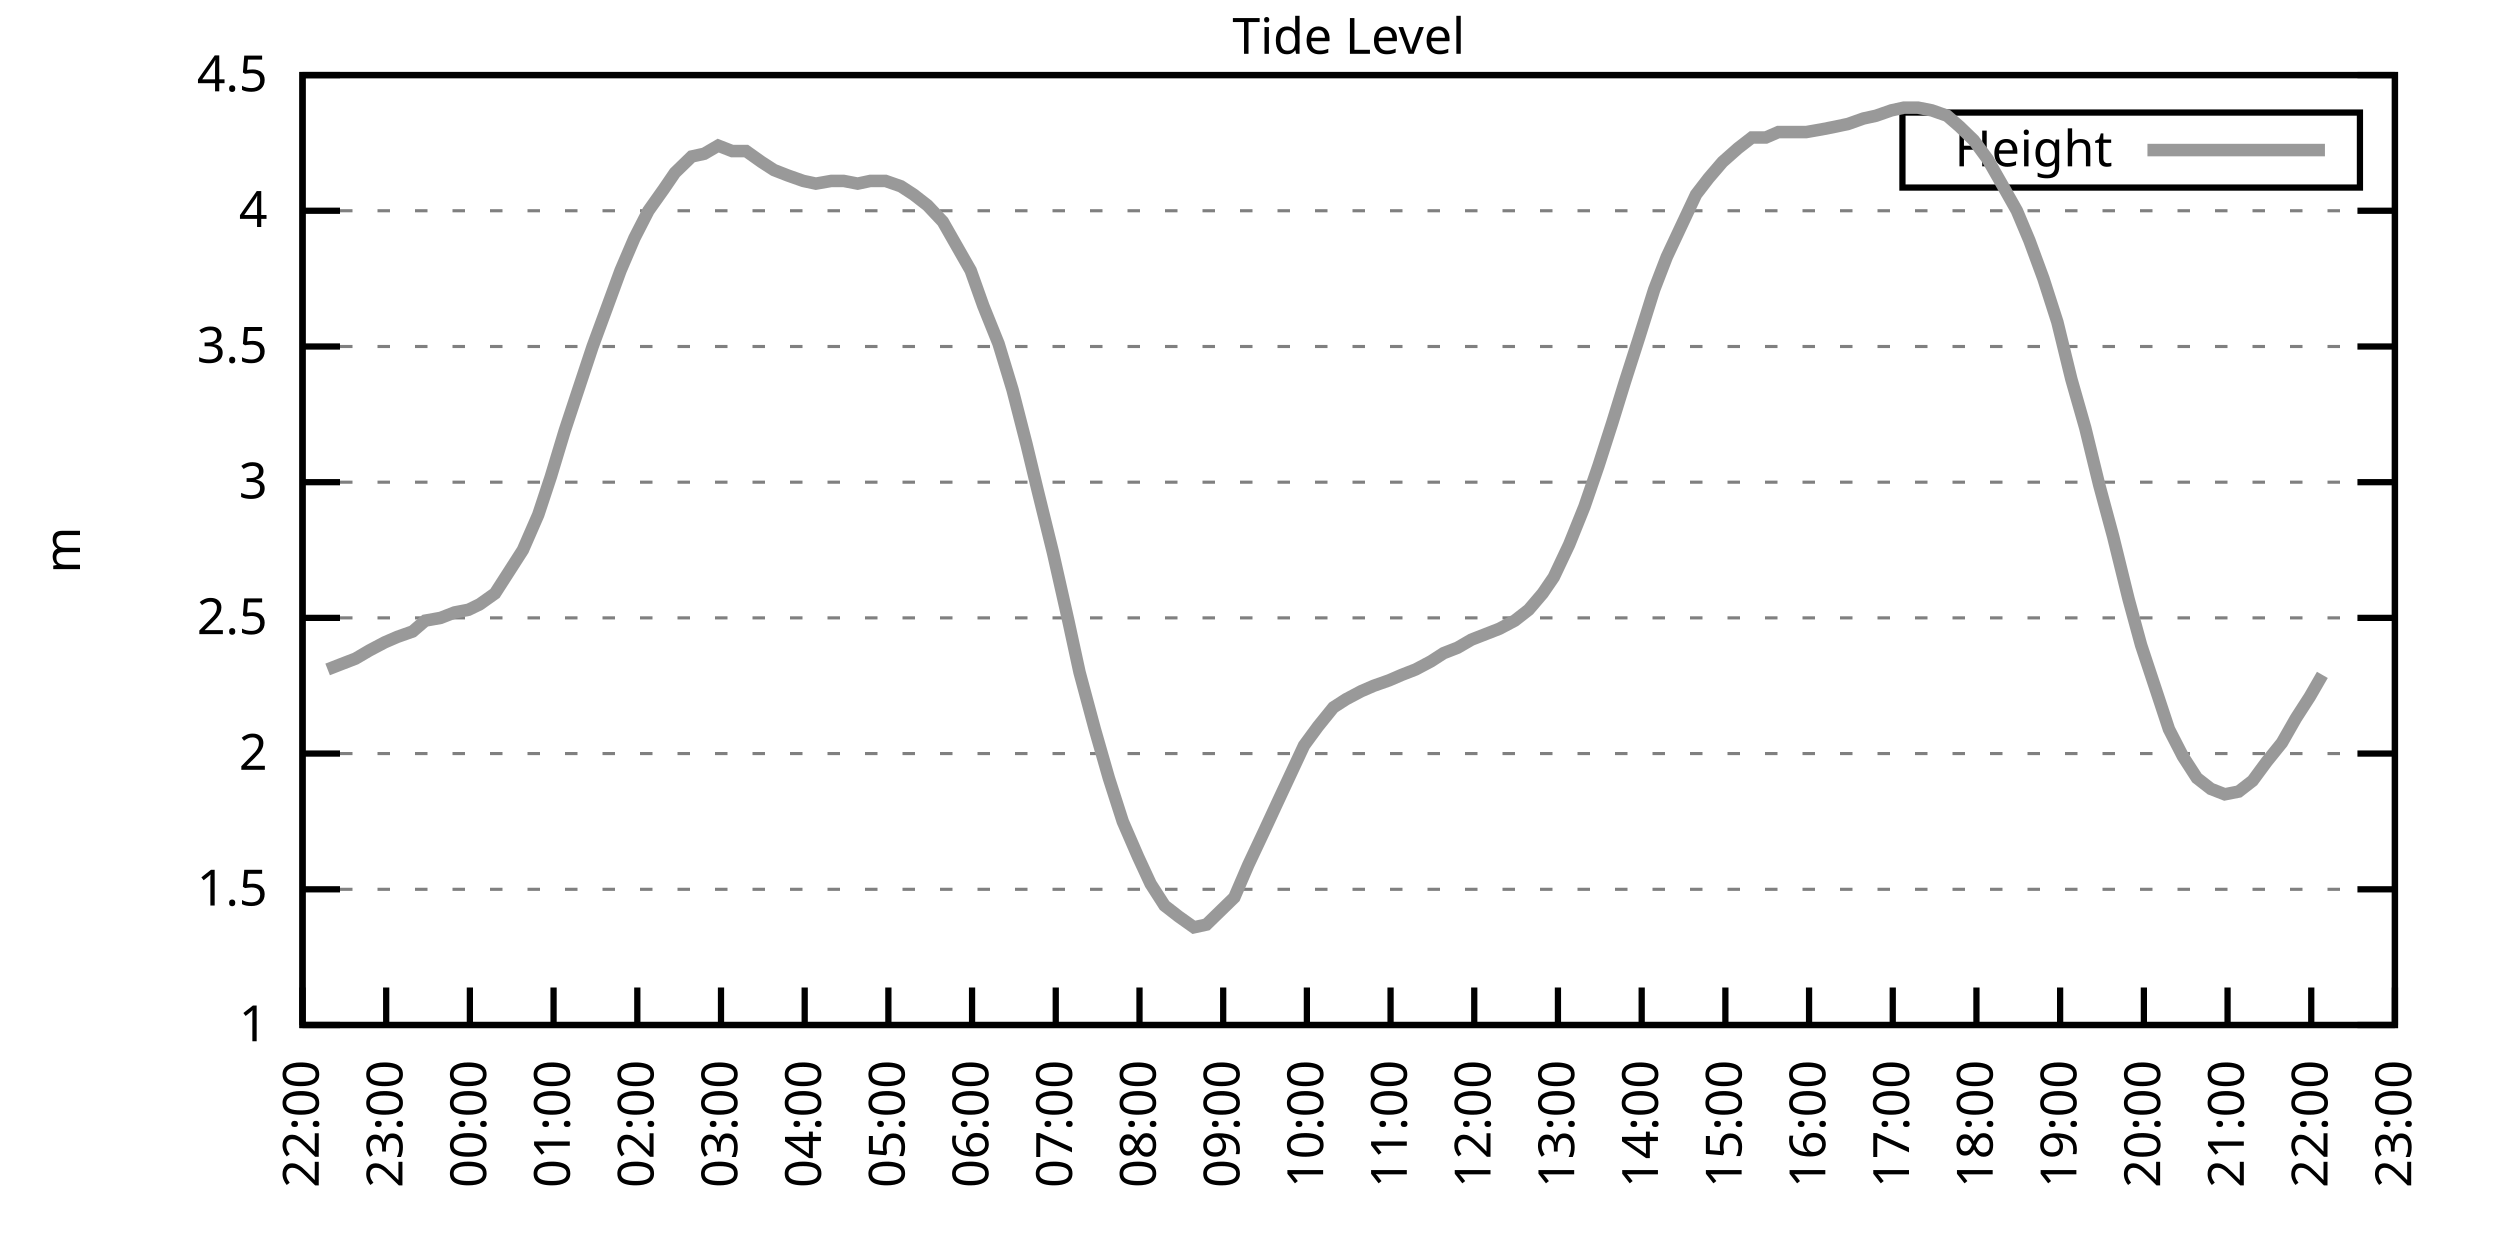
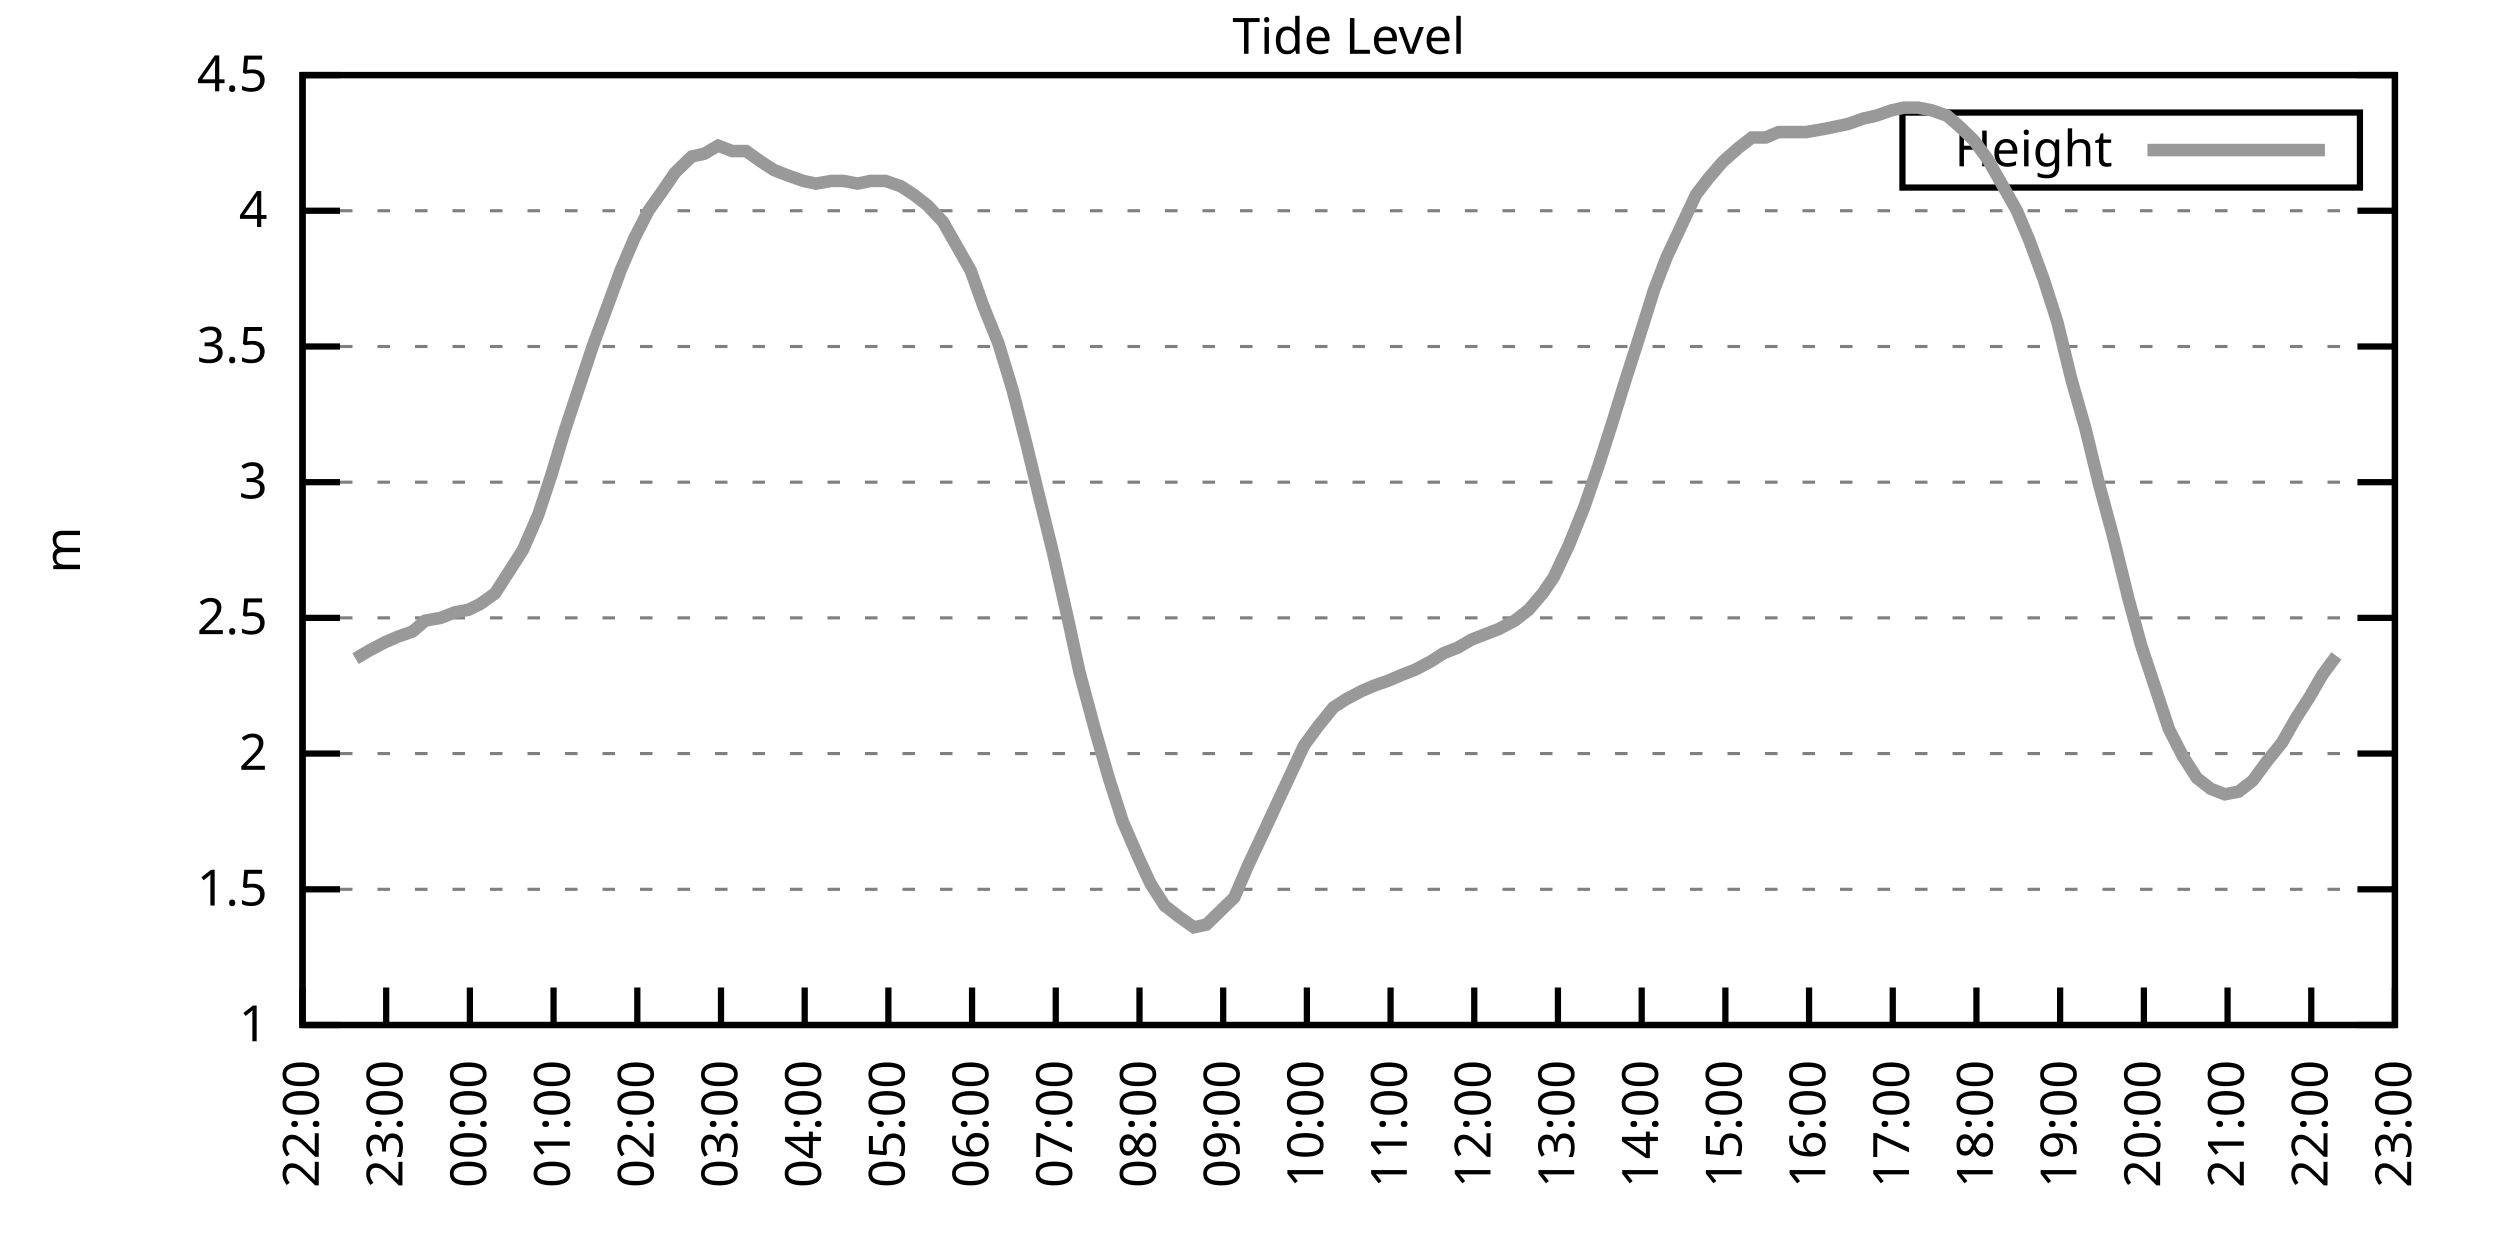
<svg xmlns="http://www.w3.org/2000/svg" xmlns:xlink="http://www.w3.org/1999/xlink" width="400" height="200" viewBox="0 0 400 200">
  <g id="gnuplot_canvas">
    <rect x="0" y="0" width="400" height="200" fill="none" />
    <defs>
      <circle id="gpDot" r="0.5" stroke-width="0.5" stroke="currentColor" />
      <path id="gpPt0" stroke-width="0.333" stroke="currentColor" d="M-1,0 h2 M0,-1 v2" />
      <path id="gpPt1" stroke-width="0.333" stroke="currentColor" d="M-1,-1 L1,1 M1,-1 L-1,1" />
      <path id="gpPt2" stroke-width="0.333" stroke="currentColor" d="M-1,0 L1,0 M0,-1 L0,1 M-1,-1 L1,1 M-1,1 L1,-1" />
      <rect id="gpPt3" stroke-width="0.333" stroke="currentColor" x="-1" y="-1" width="2" height="2" />
      <rect id="gpPt4" stroke-width="0.333" stroke="currentColor" fill="currentColor" x="-1" y="-1" width="2" height="2" />
      <circle id="gpPt5" stroke-width="0.333" stroke="currentColor" cx="0" cy="0" r="1" />
      <use xlink:href="#gpPt5" id="gpPt6" fill="currentColor" stroke="none" />
      <path id="gpPt7" stroke-width="0.333" stroke="currentColor" d="M0,-1.33 L-1.33,0.67 L1.33,0.67 z" />
      <use xlink:href="#gpPt7" id="gpPt8" fill="currentColor" stroke="none" />
      <use xlink:href="#gpPt7" id="gpPt9" stroke="currentColor" transform="rotate(180)" />
      <use xlink:href="#gpPt9" id="gpPt10" fill="currentColor" stroke="none" />
      <use xlink:href="#gpPt3" id="gpPt11" stroke="currentColor" transform="rotate(45)" />
      <use xlink:href="#gpPt11" id="gpPt12" fill="currentColor" stroke="none" />
      <path id="gpPt13" stroke-width="0.333" stroke="currentColor" d="M0,1.330 L1.265,0.411 L0.782,-1.067 L-0.782,-1.076 L-1.265,0.411 z" />
      <use xlink:href="#gpPt13" id="gpPt14" fill="currentColor" stroke="none" />
      <filter id="textbox" filterUnits="objectBoundingBox" x="0" y="0" height="1" width="1">
        <feFlood flood-color="white" flood-opacity="1" result="bgnd" />
        <feComposite in="SourceGraphic" in2="bgnd" operator="atop" />
      </filter>
      <filter id="greybox" filterUnits="objectBoundingBox" x="0" y="0" height="1" width="1">
        <feFlood flood-color="lightgrey" flood-opacity="1" result="grey" />
        <feComposite in="SourceGraphic" in2="grey" operator="atop" />
      </filter>
    </defs>
    <g fill="none" color="white" stroke="currentColor" stroke-width="1.00" stroke-linecap="butt" stroke-linejoin="miter">
</g>
    <g fill="none" color="black" stroke="currentColor" stroke-width="1.00" stroke-linecap="butt" stroke-linejoin="miter">
      <g stroke="none" shape-rendering="crispEdges">
        <polygon fill="rgb(255, 255, 255)" points="48.40,164.00 383.18,164.00 383.18,12.02 48.40,12.02 " />
      </g>
    </g>
    <g fill="none" color="black" stroke="currentColor" stroke-width="1.00" stroke-linecap="butt" stroke-linejoin="miter">
</g>
    <g fill="none" color="black" stroke="black" stroke-width="0.50" stroke-linecap="butt" stroke-linejoin="miter">
</g>
    <g fill="none" color="gray" stroke="currentColor" stroke-width="0.50" stroke-linecap="butt" stroke-linejoin="miter">
      <path stroke="gray" stroke-dasharray="2,4" class="gridline" d="M48.40,164.00 L383.19,164.00  " />
    </g>
    <g fill="none" color="gray" stroke="gray" stroke-width="1.00" stroke-linecap="butt" stroke-linejoin="miter">
</g>
    <g fill="none" color="black" stroke="currentColor" stroke-width="1.00" stroke-linecap="butt" stroke-linejoin="miter">
      <path stroke="black" d="M48.40,164.00 L54.40,164.00 M383.19,164.00 L377.19,164.00  " />
      <g transform="translate(42.80,166.60)" stroke="none" fill="black" font-family="Sans" font-size="8.00" text-anchor="end">
        <text>
          <tspan font-family="Sans"> 1</tspan>
        </text>
      </g>
    </g>
    <g fill="none" color="black" stroke="currentColor" stroke-width="1.00" stroke-linecap="butt" stroke-linejoin="miter">
</g>
    <g fill="none" color="black" stroke="black" stroke-width="0.50" stroke-linecap="butt" stroke-linejoin="miter">
</g>
    <g fill="none" color="gray" stroke="currentColor" stroke-width="0.50" stroke-linecap="butt" stroke-linejoin="miter">
      <path stroke="gray" stroke-dasharray="2,4" class="gridline" d="M48.40,142.29 L383.19,142.29  " />
    </g>
    <g fill="none" color="gray" stroke="gray" stroke-width="1.00" stroke-linecap="butt" stroke-linejoin="miter">
</g>
    <g fill="none" color="black" stroke="currentColor" stroke-width="1.00" stroke-linecap="butt" stroke-linejoin="miter">
      <path stroke="black" d="M48.40,142.29 L54.40,142.29 M383.19,142.29 L377.19,142.29  " />
      <g transform="translate(42.80,144.89)" stroke="none" fill="black" font-family="Sans" font-size="8.00" text-anchor="end">
        <text>
          <tspan font-family="Sans"> 1.5</tspan>
        </text>
      </g>
    </g>
    <g fill="none" color="black" stroke="currentColor" stroke-width="1.00" stroke-linecap="butt" stroke-linejoin="miter">
</g>
    <g fill="none" color="black" stroke="black" stroke-width="0.50" stroke-linecap="butt" stroke-linejoin="miter">
</g>
    <g fill="none" color="gray" stroke="currentColor" stroke-width="0.50" stroke-linecap="butt" stroke-linejoin="miter">
      <path stroke="gray" stroke-dasharray="2,4" class="gridline" d="M48.40,120.57 L383.19,120.57  " />
    </g>
    <g fill="none" color="gray" stroke="gray" stroke-width="1.00" stroke-linecap="butt" stroke-linejoin="miter">
</g>
    <g fill="none" color="black" stroke="currentColor" stroke-width="1.00" stroke-linecap="butt" stroke-linejoin="miter">
      <path stroke="black" d="M48.40,120.57 L54.40,120.57 M383.19,120.57 L377.19,120.57  " />
      <g transform="translate(42.80,123.17)" stroke="none" fill="black" font-family="Sans" font-size="8.00" text-anchor="end">
        <text>
          <tspan font-family="Sans"> 2</tspan>
        </text>
      </g>
    </g>
    <g fill="none" color="black" stroke="currentColor" stroke-width="1.00" stroke-linecap="butt" stroke-linejoin="miter">
</g>
    <g fill="none" color="black" stroke="black" stroke-width="0.50" stroke-linecap="butt" stroke-linejoin="miter">
</g>
    <g fill="none" color="gray" stroke="currentColor" stroke-width="0.50" stroke-linecap="butt" stroke-linejoin="miter">
      <path stroke="gray" stroke-dasharray="2,4" class="gridline" d="M48.40,98.86 L383.19,98.86  " />
    </g>
    <g fill="none" color="gray" stroke="gray" stroke-width="1.00" stroke-linecap="butt" stroke-linejoin="miter">
</g>
    <g fill="none" color="black" stroke="currentColor" stroke-width="1.00" stroke-linecap="butt" stroke-linejoin="miter">
      <path stroke="black" d="M48.40,98.86 L54.40,98.86 M383.19,98.86 L377.19,98.86  " />
      <g transform="translate(42.80,101.46)" stroke="none" fill="black" font-family="Sans" font-size="8.00" text-anchor="end">
        <text>
          <tspan font-family="Sans"> 2.5</tspan>
        </text>
      </g>
    </g>
    <g fill="none" color="black" stroke="currentColor" stroke-width="1.00" stroke-linecap="butt" stroke-linejoin="miter">
</g>
    <g fill="none" color="black" stroke="black" stroke-width="0.50" stroke-linecap="butt" stroke-linejoin="miter">
</g>
    <g fill="none" color="gray" stroke="currentColor" stroke-width="0.50" stroke-linecap="butt" stroke-linejoin="miter">
      <path stroke="gray" stroke-dasharray="2,4" class="gridline" d="M48.40,77.15 L383.19,77.15  " />
    </g>
    <g fill="none" color="gray" stroke="gray" stroke-width="1.00" stroke-linecap="butt" stroke-linejoin="miter">
</g>
    <g fill="none" color="black" stroke="currentColor" stroke-width="1.00" stroke-linecap="butt" stroke-linejoin="miter">
      <path stroke="black" d="M48.40,77.15 L54.40,77.15 M383.19,77.15 L377.19,77.15  " />
      <g transform="translate(42.80,79.75)" stroke="none" fill="black" font-family="Sans" font-size="8.00" text-anchor="end">
        <text>
          <tspan font-family="Sans"> 3</tspan>
        </text>
      </g>
    </g>
    <g fill="none" color="black" stroke="currentColor" stroke-width="1.00" stroke-linecap="butt" stroke-linejoin="miter">
</g>
    <g fill="none" color="black" stroke="black" stroke-width="0.50" stroke-linecap="butt" stroke-linejoin="miter">
</g>
    <g fill="none" color="gray" stroke="currentColor" stroke-width="0.50" stroke-linecap="butt" stroke-linejoin="miter">
      <path stroke="gray" stroke-dasharray="2,4" class="gridline" d="M48.40,55.44 L383.19,55.44  " />
    </g>
    <g fill="none" color="gray" stroke="gray" stroke-width="1.00" stroke-linecap="butt" stroke-linejoin="miter">
</g>
    <g fill="none" color="black" stroke="currentColor" stroke-width="1.00" stroke-linecap="butt" stroke-linejoin="miter">
      <path stroke="black" d="M48.40,55.44 L54.40,55.44 M383.19,55.44 L377.19,55.44  " />
      <g transform="translate(42.80,58.04)" stroke="none" fill="black" font-family="Sans" font-size="8.00" text-anchor="end">
        <text>
          <tspan font-family="Sans"> 3.5</tspan>
        </text>
      </g>
    </g>
    <g fill="none" color="black" stroke="currentColor" stroke-width="1.00" stroke-linecap="butt" stroke-linejoin="miter">
</g>
    <g fill="none" color="black" stroke="black" stroke-width="0.50" stroke-linecap="butt" stroke-linejoin="miter">
</g>
    <g fill="none" color="gray" stroke="currentColor" stroke-width="0.50" stroke-linecap="butt" stroke-linejoin="miter">
      <path stroke="gray" stroke-dasharray="2,4" class="gridline" d="M48.40,33.72 L383.19,33.72  " />
    </g>
    <g fill="none" color="gray" stroke="gray" stroke-width="1.00" stroke-linecap="butt" stroke-linejoin="miter">
</g>
    <g fill="none" color="black" stroke="currentColor" stroke-width="1.00" stroke-linecap="butt" stroke-linejoin="miter">
      <path stroke="black" d="M48.40,33.72 L54.40,33.72 M383.19,33.72 L377.19,33.72  " />
      <g transform="translate(42.80,36.32)" stroke="none" fill="black" font-family="Sans" font-size="8.00" text-anchor="end">
        <text>
          <tspan font-family="Sans"> 4</tspan>
        </text>
      </g>
    </g>
    <g fill="none" color="black" stroke="currentColor" stroke-width="1.00" stroke-linecap="butt" stroke-linejoin="miter">
</g>
    <g fill="none" color="black" stroke="black" stroke-width="0.50" stroke-linecap="butt" stroke-linejoin="miter">
</g>
    <g fill="none" color="gray" stroke="currentColor" stroke-width="0.50" stroke-linecap="butt" stroke-linejoin="miter">
      <path stroke="gray" stroke-dasharray="2,4" class="gridline" d="M48.40,12.01 L383.19,12.01  " />
    </g>
    <g fill="none" color="gray" stroke="gray" stroke-width="1.00" stroke-linecap="butt" stroke-linejoin="miter">
</g>
    <g fill="none" color="black" stroke="currentColor" stroke-width="1.00" stroke-linecap="butt" stroke-linejoin="miter">
      <path stroke="black" d="M48.40,12.01 L54.40,12.01 M383.19,12.01 L377.19,12.01  " />
      <g transform="translate(42.80,14.61)" stroke="none" fill="black" font-family="Sans" font-size="8.00" text-anchor="end">
        <text>
          <tspan font-family="Sans"> 4.5</tspan>
        </text>
      </g>
    </g>
    <g fill="none" color="black" stroke="currentColor" stroke-width="1.00" stroke-linecap="butt" stroke-linejoin="miter">
      <path stroke="black" d="M48.40,164.00 L48.40,158.00  " />
      <g transform="translate(51.00,169.60) rotate(270.00)" stroke="none" fill="black" font-family="Sans" font-size="8.00" text-anchor="end">
        <text>
          <tspan font-family="Sans">22:00</tspan>
        </text>
      </g>
    </g>
    <g fill="none" color="black" stroke="currentColor" stroke-width="1.00" stroke-linecap="butt" stroke-linejoin="miter">
      <path stroke="black" d="M61.79,164.00 L61.79,158.00  " />
      <g transform="translate(64.39,169.60) rotate(270.00)" stroke="none" fill="black" font-family="Sans" font-size="8.00" text-anchor="end">
        <text>
          <tspan font-family="Sans">23:00</tspan>
        </text>
      </g>
    </g>
    <g fill="none" color="black" stroke="currentColor" stroke-width="1.00" stroke-linecap="butt" stroke-linejoin="miter">
      <path stroke="black" d="M75.18,164.00 L75.18,158.00  " />
      <g transform="translate(77.78,169.60) rotate(270.00)" stroke="none" fill="black" font-family="Sans" font-size="8.00" text-anchor="end">
        <text>
          <tspan font-family="Sans">00:00</tspan>
        </text>
      </g>
    </g>
    <g fill="none" color="black" stroke="currentColor" stroke-width="1.00" stroke-linecap="butt" stroke-linejoin="miter">
      <path stroke="black" d="M88.57,164.00 L88.57,158.00  " />
      <g transform="translate(91.17,169.60) rotate(270.00)" stroke="none" fill="black" font-family="Sans" font-size="8.00" text-anchor="end">
        <text>
          <tspan font-family="Sans">01:00</tspan>
        </text>
      </g>
    </g>
    <g fill="none" color="black" stroke="currentColor" stroke-width="1.00" stroke-linecap="butt" stroke-linejoin="miter">
      <path stroke="black" d="M101.97,164.00 L101.97,158.00  " />
      <g transform="translate(104.57,169.60) rotate(270.00)" stroke="none" fill="black" font-family="Sans" font-size="8.00" text-anchor="end">
        <text>
          <tspan font-family="Sans">02:00</tspan>
        </text>
      </g>
    </g>
    <g fill="none" color="black" stroke="currentColor" stroke-width="1.00" stroke-linecap="butt" stroke-linejoin="miter">
      <path stroke="black" d="M115.36,164.00 L115.36,158.00  " />
      <g transform="translate(117.96,169.60) rotate(270.00)" stroke="none" fill="black" font-family="Sans" font-size="8.00" text-anchor="end">
        <text>
          <tspan font-family="Sans">03:00</tspan>
        </text>
      </g>
    </g>
    <g fill="none" color="black" stroke="currentColor" stroke-width="1.00" stroke-linecap="butt" stroke-linejoin="miter">
      <path stroke="black" d="M128.75,164.00 L128.75,158.00  " />
      <g transform="translate(131.35,169.60) rotate(270.00)" stroke="none" fill="black" font-family="Sans" font-size="8.00" text-anchor="end">
        <text>
          <tspan font-family="Sans">04:00</tspan>
        </text>
      </g>
    </g>
    <g fill="none" color="black" stroke="currentColor" stroke-width="1.00" stroke-linecap="butt" stroke-linejoin="miter">
      <path stroke="black" d="M142.14,164.00 L142.14,158.00  " />
      <g transform="translate(144.74,169.60) rotate(270.00)" stroke="none" fill="black" font-family="Sans" font-size="8.00" text-anchor="end">
        <text>
          <tspan font-family="Sans">05:00</tspan>
        </text>
      </g>
    </g>
    <g fill="none" color="black" stroke="currentColor" stroke-width="1.00" stroke-linecap="butt" stroke-linejoin="miter">
      <path stroke="black" d="M155.53,164.00 L155.53,158.00  " />
      <g transform="translate(158.13,169.60) rotate(270.00)" stroke="none" fill="black" font-family="Sans" font-size="8.00" text-anchor="end">
        <text>
          <tspan font-family="Sans">06:00</tspan>
        </text>
      </g>
    </g>
    <g fill="none" color="black" stroke="currentColor" stroke-width="1.00" stroke-linecap="butt" stroke-linejoin="miter">
      <path stroke="black" d="M168.92,164.00 L168.92,158.00  " />
      <g transform="translate(171.52,169.60) rotate(270.00)" stroke="none" fill="black" font-family="Sans" font-size="8.00" text-anchor="end">
        <text>
          <tspan font-family="Sans">07:00</tspan>
        </text>
      </g>
    </g>
    <g fill="none" color="black" stroke="currentColor" stroke-width="1.00" stroke-linecap="butt" stroke-linejoin="miter">
      <path stroke="black" d="M182.32,164.00 L182.32,158.00  " />
      <g transform="translate(184.92,169.60) rotate(270.00)" stroke="none" fill="black" font-family="Sans" font-size="8.00" text-anchor="end">
        <text>
          <tspan font-family="Sans">08:00</tspan>
        </text>
      </g>
    </g>
    <g fill="none" color="black" stroke="currentColor" stroke-width="1.00" stroke-linecap="butt" stroke-linejoin="miter">
      <path stroke="black" d="M195.71,164.00 L195.71,158.00  " />
      <g transform="translate(198.31,169.60) rotate(270.00)" stroke="none" fill="black" font-family="Sans" font-size="8.00" text-anchor="end">
        <text>
          <tspan font-family="Sans">09:00</tspan>
        </text>
      </g>
    </g>
    <g fill="none" color="black" stroke="currentColor" stroke-width="1.00" stroke-linecap="butt" stroke-linejoin="miter">
      <path stroke="black" d="M209.10,164.00 L209.10,158.00  " />
      <g transform="translate(211.70,169.60) rotate(270.00)" stroke="none" fill="black" font-family="Sans" font-size="8.00" text-anchor="end">
        <text>
          <tspan font-family="Sans">10:00</tspan>
        </text>
      </g>
    </g>
    <g fill="none" color="black" stroke="currentColor" stroke-width="1.00" stroke-linecap="butt" stroke-linejoin="miter">
      <path stroke="black" d="M222.49,164.00 L222.49,158.00  " />
      <g transform="translate(225.09,169.60) rotate(270.00)" stroke="none" fill="black" font-family="Sans" font-size="8.00" text-anchor="end">
        <text>
          <tspan font-family="Sans">11:00</tspan>
        </text>
      </g>
    </g>
    <g fill="none" color="black" stroke="currentColor" stroke-width="1.00" stroke-linecap="butt" stroke-linejoin="miter">
      <path stroke="black" d="M235.88,164.00 L235.88,158.00  " />
      <g transform="translate(238.48,169.60) rotate(270.00)" stroke="none" fill="black" font-family="Sans" font-size="8.00" text-anchor="end">
        <text>
          <tspan font-family="Sans">12:00</tspan>
        </text>
      </g>
    </g>
    <g fill="none" color="black" stroke="currentColor" stroke-width="1.00" stroke-linecap="butt" stroke-linejoin="miter">
      <path stroke="black" d="M249.27,164.00 L249.27,158.00  " />
      <g transform="translate(251.87,169.60) rotate(270.00)" stroke="none" fill="black" font-family="Sans" font-size="8.00" text-anchor="end">
        <text>
          <tspan font-family="Sans">13:00</tspan>
        </text>
      </g>
    </g>
    <g fill="none" color="black" stroke="currentColor" stroke-width="1.00" stroke-linecap="butt" stroke-linejoin="miter">
      <path stroke="black" d="M262.67,164.00 L262.67,158.00  " />
      <g transform="translate(265.27,169.60) rotate(270.00)" stroke="none" fill="black" font-family="Sans" font-size="8.00" text-anchor="end">
        <text>
          <tspan font-family="Sans">14:00</tspan>
        </text>
      </g>
    </g>
    <g fill="none" color="black" stroke="currentColor" stroke-width="1.00" stroke-linecap="butt" stroke-linejoin="miter">
      <path stroke="black" d="M276.06,164.00 L276.06,158.00  " />
      <g transform="translate(278.66,169.60) rotate(270.00)" stroke="none" fill="black" font-family="Sans" font-size="8.00" text-anchor="end">
        <text>
          <tspan font-family="Sans">15:00</tspan>
        </text>
      </g>
    </g>
    <g fill="none" color="black" stroke="currentColor" stroke-width="1.00" stroke-linecap="butt" stroke-linejoin="miter">
      <path stroke="black" d="M289.45,164.00 L289.45,158.00  " />
      <g transform="translate(292.05,169.60) rotate(270.00)" stroke="none" fill="black" font-family="Sans" font-size="8.00" text-anchor="end">
        <text>
          <tspan font-family="Sans">16:00</tspan>
        </text>
      </g>
    </g>
    <g fill="none" color="black" stroke="currentColor" stroke-width="1.00" stroke-linecap="butt" stroke-linejoin="miter">
      <path stroke="black" d="M302.84,164.00 L302.84,158.00  " />
      <g transform="translate(305.44,169.60) rotate(270.00)" stroke="none" fill="black" font-family="Sans" font-size="8.00" text-anchor="end">
        <text>
          <tspan font-family="Sans">17:00</tspan>
        </text>
      </g>
    </g>
    <g fill="none" color="black" stroke="currentColor" stroke-width="1.00" stroke-linecap="butt" stroke-linejoin="miter">
      <path stroke="black" d="M316.23,164.00 L316.23,158.00  " />
      <g transform="translate(318.83,169.60) rotate(270.00)" stroke="none" fill="black" font-family="Sans" font-size="8.00" text-anchor="end">
        <text>
          <tspan font-family="Sans">18:00</tspan>
        </text>
      </g>
    </g>
    <g fill="none" color="black" stroke="currentColor" stroke-width="1.00" stroke-linecap="butt" stroke-linejoin="miter">
      <path stroke="black" d="M329.62,164.00 L329.62,158.00  " />
      <g transform="translate(332.22,169.60) rotate(270.00)" stroke="none" fill="black" font-family="Sans" font-size="8.00" text-anchor="end">
        <text>
          <tspan font-family="Sans">19:00</tspan>
        </text>
      </g>
    </g>
    <g fill="none" color="black" stroke="currentColor" stroke-width="1.00" stroke-linecap="butt" stroke-linejoin="miter">
      <path stroke="black" d="M343.02,164.00 L343.02,158.00  " />
      <g transform="translate(345.62,169.60) rotate(270.00)" stroke="none" fill="black" font-family="Sans" font-size="8.00" text-anchor="end">
        <text>
          <tspan font-family="Sans">20:00</tspan>
        </text>
      </g>
    </g>
    <g fill="none" color="black" stroke="currentColor" stroke-width="1.00" stroke-linecap="butt" stroke-linejoin="miter">
      <path stroke="black" d="M356.41,164.00 L356.41,158.00  " />
      <g transform="translate(359.01,169.60) rotate(270.00)" stroke="none" fill="black" font-family="Sans" font-size="8.00" text-anchor="end">
        <text>
          <tspan font-family="Sans">21:00</tspan>
        </text>
      </g>
    </g>
    <g fill="none" color="black" stroke="currentColor" stroke-width="1.00" stroke-linecap="butt" stroke-linejoin="miter">
      <path stroke="black" d="M369.80,164.00 L369.80,158.00  " />
      <g transform="translate(372.40,169.60) rotate(270.00)" stroke="none" fill="black" font-family="Sans" font-size="8.00" text-anchor="end">
        <text>
          <tspan font-family="Sans">22:00</tspan>
        </text>
      </g>
    </g>
    <g fill="none" color="black" stroke="currentColor" stroke-width="1.00" stroke-linecap="butt" stroke-linejoin="miter">
      <path stroke="black" d="M383.19,164.00 L383.19,158.00  " />
      <g transform="translate(385.79,169.60) rotate(270.00)" stroke="none" fill="black" font-family="Sans" font-size="8.00" text-anchor="end">
        <text>
          <tspan font-family="Sans">23:00</tspan>
        </text>
      </g>
    </g>
    <g fill="none" color="black" stroke="currentColor" stroke-width="1.00" stroke-linecap="butt" stroke-linejoin="miter">
</g>
    <g fill="none" color="black" stroke="currentColor" stroke-width="1.00" stroke-linecap="butt" stroke-linejoin="miter">
      <path stroke="black" d="M48.40,12.01 L48.40,164.00 L383.19,164.00 L383.19,12.01 L48.40,12.01 Z  " />
    </g>
    <g fill="none" color="black" stroke="currentColor" stroke-width="1.00" stroke-linecap="butt" stroke-linejoin="miter">
</g>
    <g fill="none" color="black" stroke="currentColor" stroke-width="1.00" stroke-linecap="butt" stroke-linejoin="miter">
      <path stroke="black" d="M304.39,30.01 L304.39,18.01 L377.59,18.01 L377.59,30.01 L304.39,30.01 Z  " />
    </g>
    <g id="Tide_level_plot_1">
      <g fill="none" color="white" stroke="black" stroke-width="2.00" stroke-linecap="butt" stroke-linejoin="miter">
</g>
      <g fill="none" color="black" stroke="currentColor" stroke-width="2.00" stroke-linecap="butt" stroke-linejoin="miter">
        <g transform="translate(337.99,26.61)" stroke="none" fill="black" font-family="Sans" font-size="8.00" text-anchor="end">
          <text>
            <tspan font-family="Sans">Height</tspan>
          </text>
        </g>
      </g>
      <g fill="none" color="black" stroke="currentColor" stroke-width="2.00" stroke-linecap="butt" stroke-linejoin="miter">
-         <path stroke="rgb(153, 153, 153)" d="M343.59,24.01 L371.99,24.01 M52.42,107.11 L54.65,106.24 L56.88,105.38 L59.11,104.07 L61.57,102.77 L63.58,101.90   L66.03,101.03 L68.04,99.30 L70.50,98.86 L72.73,97.99 L74.96,97.56 L76.75,96.69 L79.20,94.95 L81.43,91.48   L83.66,88.00 L86.12,82.36 L88.13,76.28 L90.36,68.90 L92.37,62.82 L94.82,55.44 L97.06,49.36 L99.29,43.28   L101.52,38.07 L103.75,33.72 L106.21,30.25 L107.99,27.64 L110.67,25.04 L112.68,24.60 L114.91,23.30 L117.14,24.17   L119.38,24.17 L121.83,25.91 L123.84,27.21 L126.07,28.08 L128.53,28.95 L130.54,29.38 L132.99,28.95 L135.00,28.95   L137.23,29.38 L139.24,28.95 L141.69,28.95 L144.15,29.81 L146.16,31.12 L148.39,32.85 L150.85,35.46 L153.08,39.37   L155.31,43.28 L157.32,48.92 L159.77,55.00 L162.01,62.38 L164.24,71.07 L166.02,78.45 L168.48,88.44 L170.93,99.30   L172.72,107.55 L175.17,116.67 L177.41,124.48 L179.64,131.43 L182.09,137.08 L184.10,141.42 L186.33,144.89 L188.57,146.63   L191.02,148.37 L193.03,147.93 L195.26,145.76 L197.49,143.59 L199.73,138.38 L202.18,133.17 L204.19,128.83 L206.42,124.05   L208.65,119.27 L210.88,116.23 L213.34,113.19 L215.35,111.89 L217.80,110.59 L219.81,109.72 L222.27,108.85 L224.28,107.98   L226.51,107.11 L228.96,105.81 L230.97,104.51 L233.20,103.64 L235.44,102.34 L237.67,101.47 L239.90,100.60 L242.36,99.30   L244.59,97.56 L246.82,94.95 L248.60,92.35 L251.06,87.14 L253.51,81.06 L255.75,74.54 L257.98,67.59 L259.99,61.08   L262.22,54.13 L264.67,46.32 L266.68,41.11 L268.92,36.33 L271.37,31.12 L273.38,28.51 L275.61,25.91 L278.07,23.73   L280.30,22.00 L282.53,22.00 L284.54,21.13 L286.99,21.13 L289.00,21.13 L291.46,20.70 L293.69,20.26 L295.70,19.83   L298.15,18.96 L300.16,18.52 L302.62,17.66 L304.63,17.22 L306.86,17.22 L309.09,17.66 L311.54,18.52 L313.55,20.26   L315.79,22.43 L318.02,25.47 L320.25,29.38 L322.70,33.72 L324.71,38.50 L326.95,44.58 L329.18,51.53 L331.41,60.65   L333.64,68.46 L335.87,77.58 L338.10,85.83 L340.56,95.82 L342.57,103.20 L345.02,110.59 L347.03,116.67 L349.26,121.01   L351.50,124.48 L353.73,126.22 L355.96,127.09 L358.19,126.65 L360.42,124.92 L362.66,121.88 L365.11,118.84 L367.34,114.93   L369.58,111.45 L371.58,107.98  " />
+         <path stroke="rgb(153, 153, 153)" d="M343.59,24.01 L371.99,24.01 M56.88,105.38 L59.11,104.07 L61.57,102.77 L63.58,101.90 L66.03,101.03 L68.04,99.30   L70.50,98.86 L72.73,97.99 L74.96,97.56 L76.75,96.69 L79.20,94.95 L81.43,91.48 L83.66,88.00 L86.12,82.36   L88.13,76.28 L90.36,68.90 L92.37,62.82 L94.82,55.44 L97.06,49.36 L99.29,43.28 L101.52,38.07 L103.75,33.72   L106.21,30.25 L107.99,27.64 L110.67,25.04 L112.68,24.60 L114.91,23.30 L117.14,24.17 L119.38,24.17 L121.83,25.91   L123.84,27.21 L126.07,28.08 L128.53,28.95 L130.54,29.38 L132.99,28.95 L135.00,28.95 L137.23,29.38 L139.24,28.95   L141.69,28.95 L144.15,29.81 L146.16,31.12 L148.39,32.85 L150.85,35.46 L153.08,39.37 L155.31,43.28 L157.32,48.92   L159.77,55.00 L162.01,62.38 L164.24,71.07 L166.02,78.45 L168.48,88.44 L170.93,99.30 L172.72,107.55 L175.17,116.67   L177.41,124.48 L179.64,131.43 L182.09,137.08 L184.10,141.42 L186.33,144.89 L188.57,146.63 L191.02,148.37 L193.03,147.93   L195.26,145.76 L197.49,143.59 L199.73,138.38 L202.18,133.17 L204.19,128.83 L206.42,124.05 L208.65,119.27 L210.88,116.23   L213.34,113.19 L215.35,111.89 L217.80,110.59 L219.81,109.72 L222.27,108.85 L224.28,107.98 L226.51,107.11 L228.96,105.81   L230.97,104.51 L233.20,103.64 L235.44,102.34 L237.67,101.47 L239.90,100.60 L242.36,99.30 L244.59,97.56 L246.82,94.95   L248.60,92.35 L251.06,87.14 L253.51,81.06 L255.75,74.54 L257.98,67.59 L259.99,61.08 L262.22,54.13 L264.67,46.32   L266.68,41.11 L268.92,36.33 L271.37,31.12 L273.38,28.51 L275.61,25.91 L278.07,23.73 L280.30,22.00 L282.53,22.00   L284.54,21.13 L286.99,21.13 L289.00,21.13 L291.46,20.70 L293.69,20.26 L295.70,19.83 L298.15,18.96 L300.16,18.52   L302.62,17.66 L304.63,17.22 L306.86,17.22 L309.09,17.66 L311.54,18.52 L313.55,20.26 L315.79,22.43 L318.02,25.47   L320.25,29.38 L322.70,33.72 L324.71,38.50 L326.95,44.58 L329.18,51.53 L331.41,60.65 L333.64,68.46 L335.87,77.58   L338.10,85.83 L340.56,95.82 L342.57,103.20 L345.02,110.59 L347.03,116.67 L349.26,121.01 L351.50,124.48 L353.73,126.22   L355.96,127.09 L358.19,126.65 L360.42,124.92 L362.66,121.88 L365.11,118.84 L367.34,114.93 L369.58,111.45 L371.58,107.98   L373.82,104.94  " />
      </g>
    </g>
    <g fill="none" color="black" stroke="currentColor" stroke-width="2.00" stroke-linecap="butt" stroke-linejoin="miter">
</g>
    <g fill="none" color="black" stroke="black" stroke-width="1.00" stroke-linecap="butt" stroke-linejoin="miter">
</g>
    <g fill="none" color="black" stroke="currentColor" stroke-width="1.00" stroke-linecap="butt" stroke-linejoin="miter">
      <path stroke="black" d="M48.40,12.01 L48.40,164.00 L383.19,164.00 L383.19,12.01 L48.40,12.01 Z  " />
      <g transform="translate(12.80,88.01) rotate(270.00)" stroke="none" fill="black" font-family="Sans" font-size="8.00" text-anchor="middle">
        <text>
          <tspan font-family="Sans">m</tspan>
        </text>
      </g>
    </g>
    <g fill="none" color="black" stroke="currentColor" stroke-width="1.00" stroke-linecap="butt" stroke-linejoin="miter">
</g>
    <g fill="none" color="black" stroke="currentColor" stroke-width="1.00" stroke-linecap="butt" stroke-linejoin="miter">
      <g transform="translate(215.79,8.61)" stroke="none" fill="black" font-family="Sans" font-size="8.00" text-anchor="middle">
        <text>
          <tspan font-family="Sans">Tide Level</tspan>
        </text>
      </g>
    </g>
    <g fill="none" color="black" stroke="currentColor" stroke-width="1.00" stroke-linecap="butt" stroke-linejoin="miter">
</g>
  </g>
</svg>
